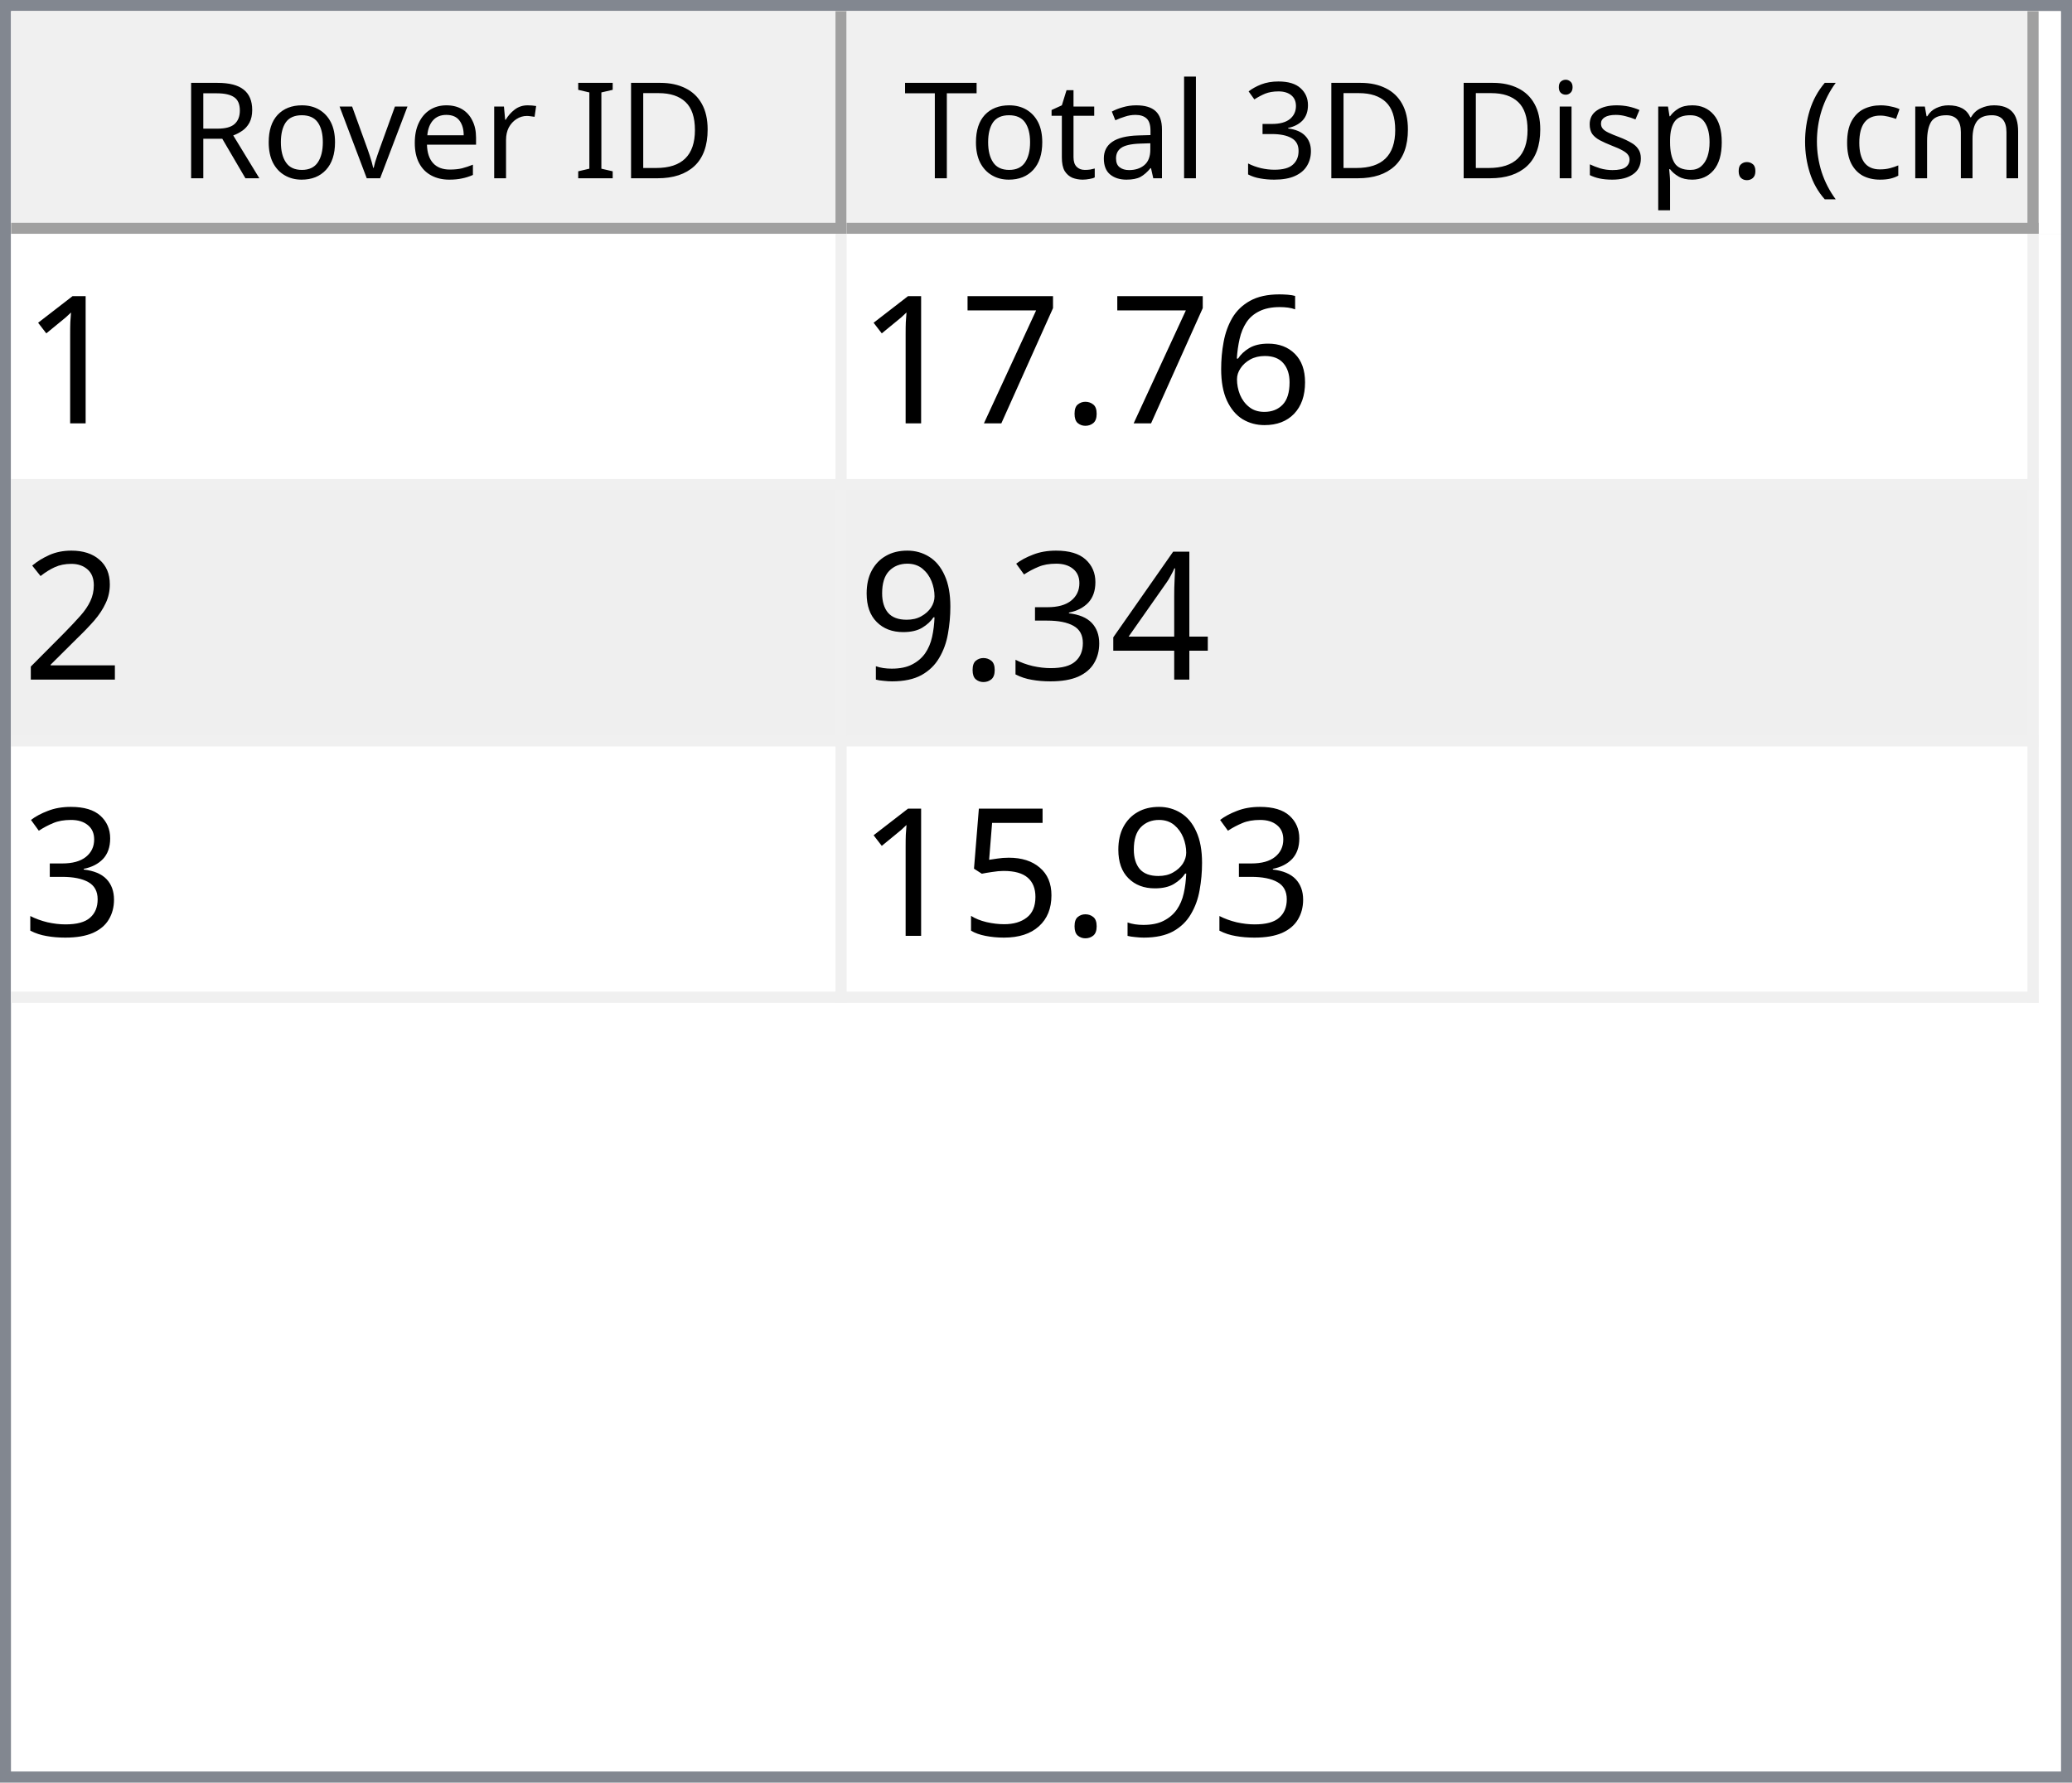
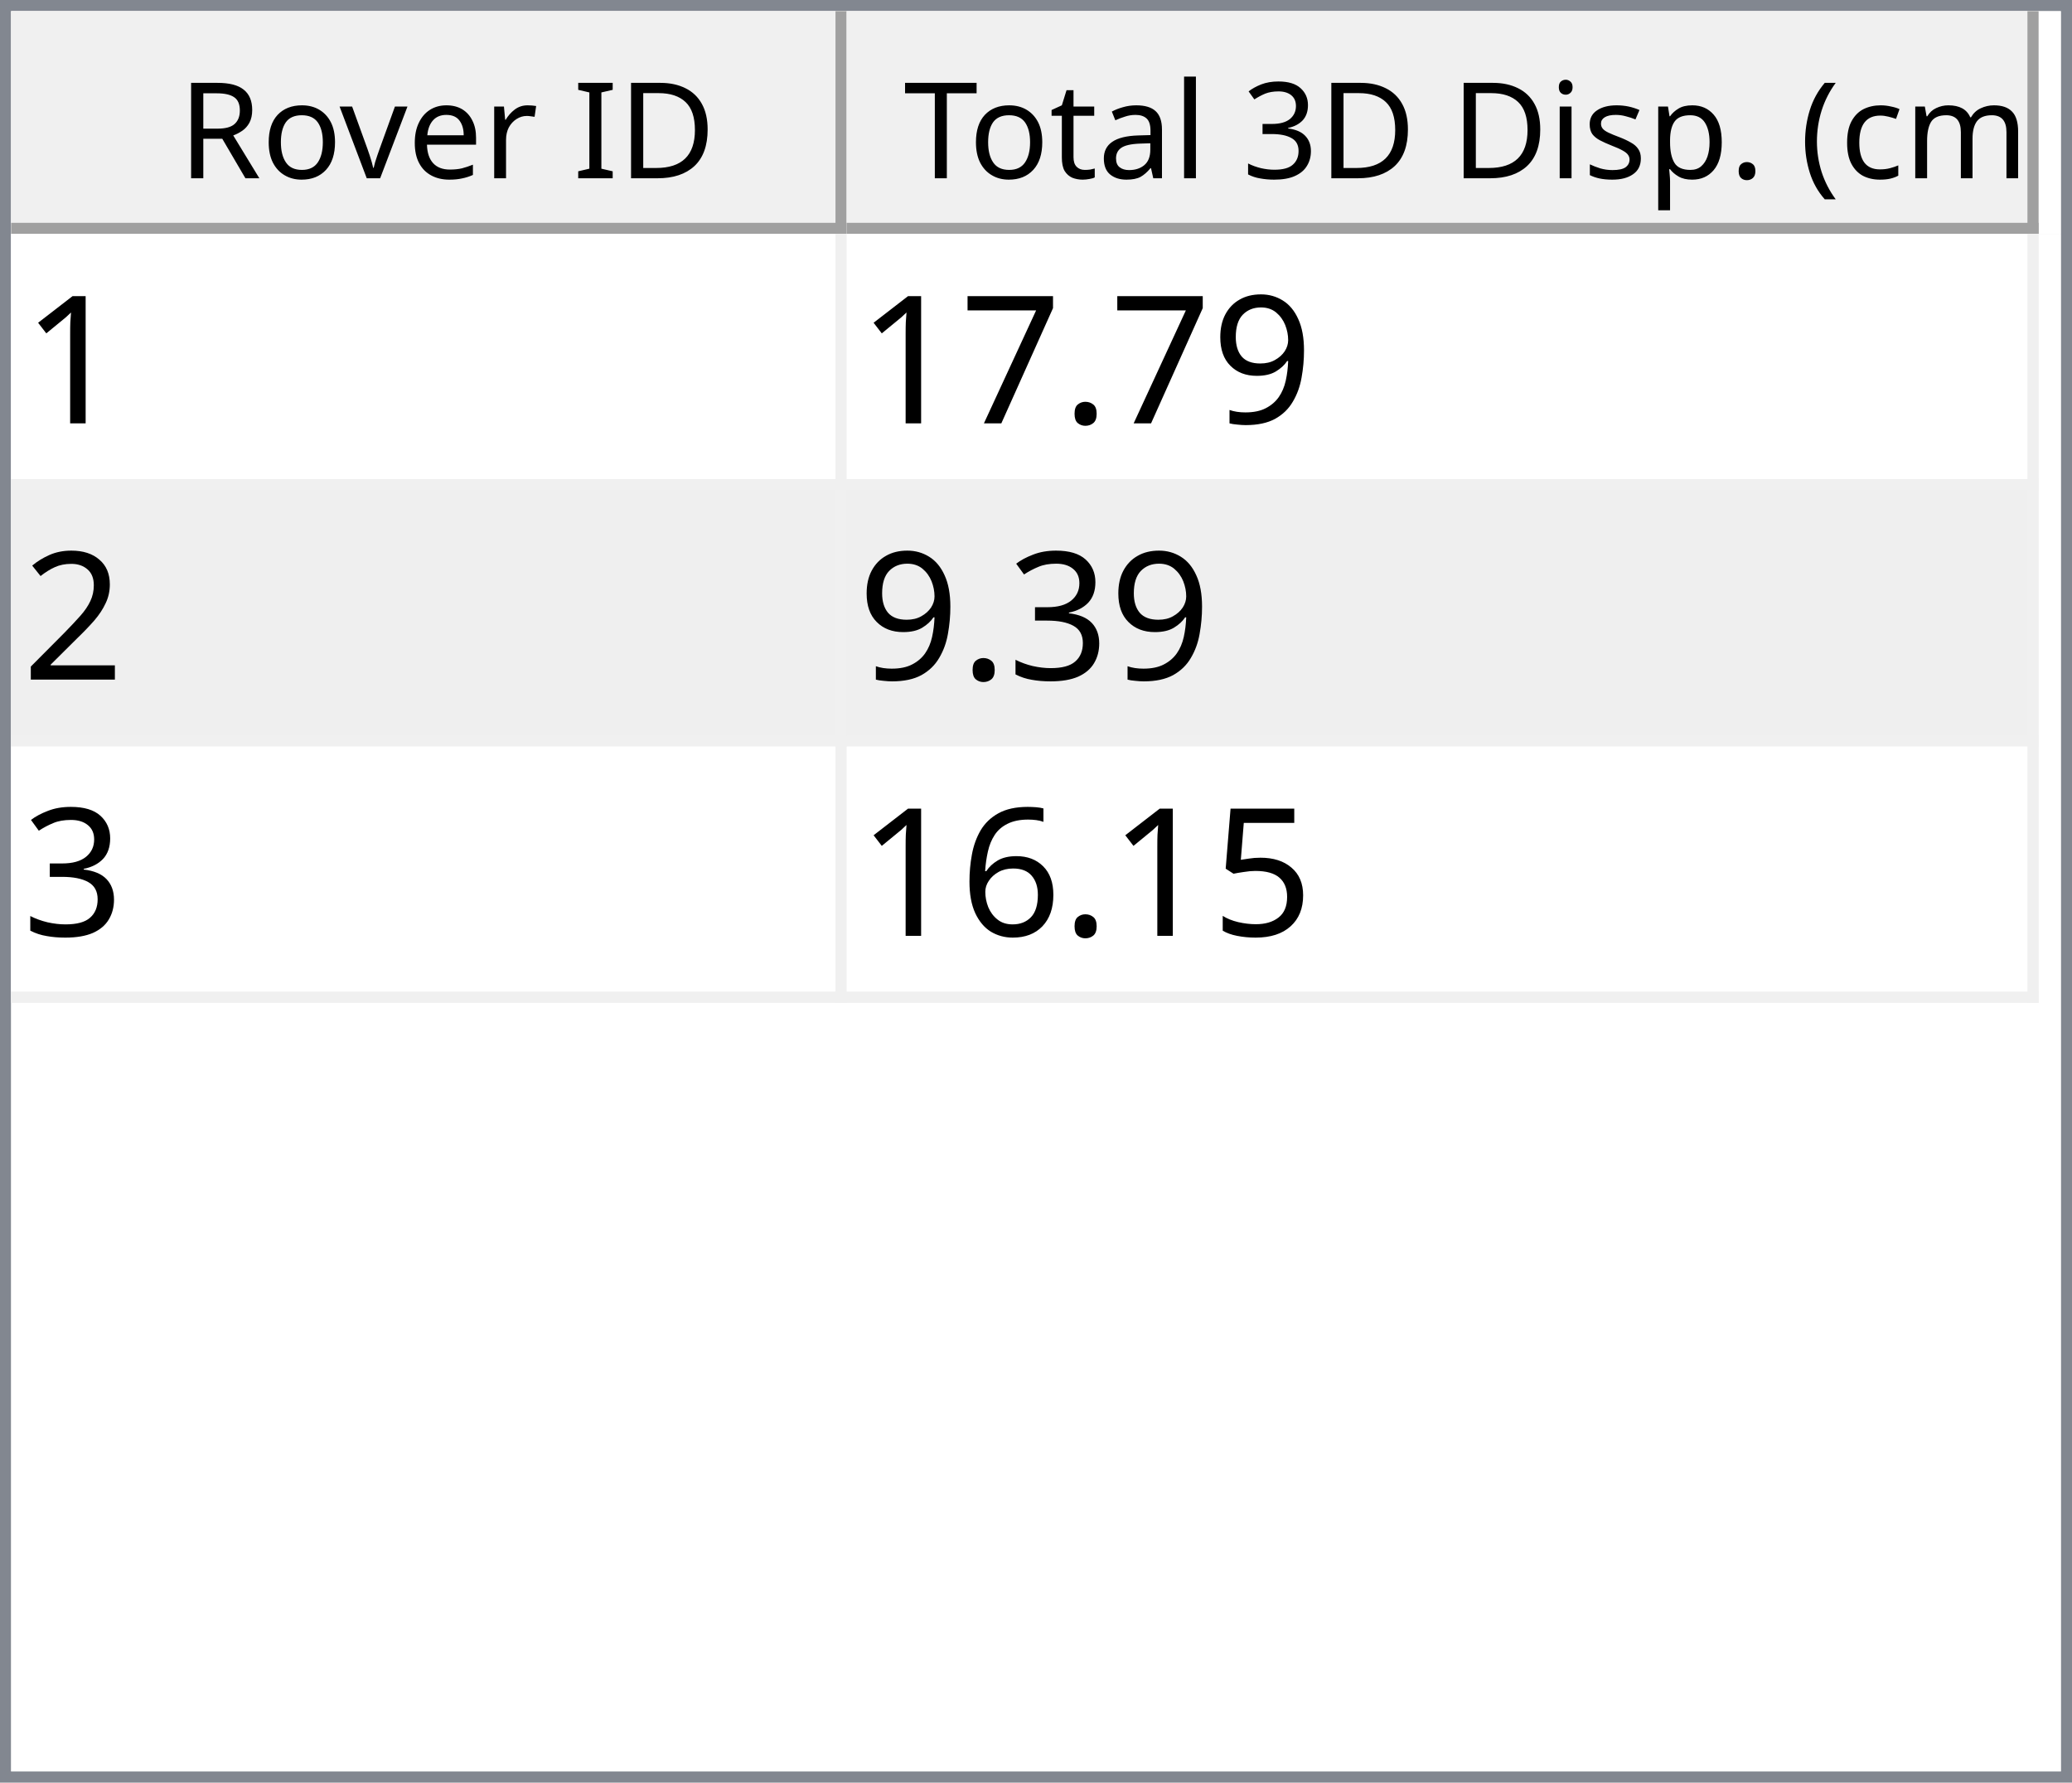
<svg xmlns="http://www.w3.org/2000/svg" style="fill-opacity:1; color-rendering:auto; color-interpolation:auto; text-rendering:auto; stroke:black; stroke-linecap:square; stroke-miterlimit:10; shape-rendering:auto; stroke-opacity:1; fill:black; stroke-dasharray:none; font-weight:normal; stroke-width:1; font-family:'Dialog'; font-style:normal; stroke-linejoin:miter; font-size:12px; stroke-dashoffset:0; image-rendering:auto;" width="186" height="160">
  <defs id="genericDefs" />
  <g>
    <defs id="defs1">
      <clipPath clipPathUnits="userSpaceOnUse" id="clipPath1">
        <path d="M0 0 L186 0 L186 160 L0 160 L0 0 Z" />
      </clipPath>
      <clipPath clipPathUnits="userSpaceOnUse" id="clipPath2">
        <path d="M0 0 L0 160 L186 160 L186 0 Z" />
      </clipPath>
      <clipPath clipPathUnits="userSpaceOnUse" id="clipPath3">
        <path d="M0 0 L0 20 L184 20 L184 0 Z" />
      </clipPath>
      <clipPath clipPathUnits="userSpaceOnUse" id="clipPath4">
        <path d="M0 0 L0 20 L75 20 L75 0 Z" />
      </clipPath>
      <clipPath clipPathUnits="userSpaceOnUse" id="clipPath5">
        <path d="M1 1 L1 19 L74 19 L74 1 Z" />
      </clipPath>
      <clipPath clipPathUnits="userSpaceOnUse" id="clipPath6">
        <path d="M0 0 L0 18 L73 18 L73 0 Z" />
      </clipPath>
      <clipPath clipPathUnits="userSpaceOnUse" id="clipPath7">
        <path d="M-0.5 -0.5 L-0.5 19.5 L74.5 19.5 L74.5 -0.5 Z" />
      </clipPath>
      <clipPath clipPathUnits="userSpaceOnUse" id="clipPath8">
        <path d="M0 0 L0 20 L107 20 L107 0 Z" />
      </clipPath>
      <clipPath clipPathUnits="userSpaceOnUse" id="clipPath9">
        <path d="M1 1 L1 19 L106 19 L106 1 Z" />
      </clipPath>
      <clipPath clipPathUnits="userSpaceOnUse" id="clipPath10">
        <path d="M0 0 L0 18 L105 18 L105 0 Z" />
      </clipPath>
      <clipPath clipPathUnits="userSpaceOnUse" id="clipPath11">
        <path d="M-0.5 -0.5 L-0.5 19.5 L106.5 19.5 L106.5 -0.5 Z" />
      </clipPath>
      <clipPath clipPathUnits="userSpaceOnUse" id="clipPath12">
        <path d="M0 0 L0 138 L184 138 L184 0 Z" />
      </clipPath>
      <clipPath clipPathUnits="userSpaceOnUse" id="clipPath13">
        <path d="M0 0 L0 69 L182 69 L182 0 Z" />
      </clipPath>
      <clipPath clipPathUnits="userSpaceOnUse" id="clipPath14">
        <path d="M-0.5 -0.5 L-0.5 68.5 L181.5 68.5 L181.5 -0.5 Z" />
      </clipPath>
      <clipPath clipPathUnits="userSpaceOnUse" id="clipPath15">
        <path d="M0 0 L0 22 L74 22 L74 0 Z" />
      </clipPath>
      <clipPath clipPathUnits="userSpaceOnUse" id="clipPath16">
        <path d="M0 0 L0 22 L106 22 L106 0 Z" />
      </clipPath>
      <font horiz-adv-x="64.551" id="font1">
        <font-face ascent="107.91" descent="25.098" units-per-em="100" style="font-style:normal; font-family:Segoe UI; font-weight:normal;" />
        <missing-glyph horiz-adv-x="64.551" d="M8.109 0 L8.109 68.266 L56.453 68.266 L56.453 0 L8.109 0 ZM15.328 7.234 L49.219 7.234 L49.219 61.031 L15.328 61.031 L15.328 7.234 Z" />
        <glyph unicode="D" horiz-adv-x="70.117" d="M9.188 0 L9.188 70.016 L28.516 70.016 Q65.531 70.016 65.531 35.891 Q65.531 19.672 55.25 9.836 Q44.969 0 27.734 0 L9.188 0 ZM17.391 62.594 L17.391 7.422 L27.828 7.422 Q41.609 7.422 49.273 14.797 Q56.938 22.172 56.938 35.688 Q56.938 62.594 28.328 62.594 L17.391 62.594 Z" />
        <glyph unicode="I" horiz-adv-x="26.611" d="M17.391 0 L9.188 0 L9.188 70.016 L17.391 70.016 L17.391 0 Z" />
        <glyph unicode=" " horiz-adv-x="27.393" d="" />
        <glyph unicode="r" horiz-adv-x="34.766" d="M34.188 41.891 Q32.078 43.5 28.125 43.5 Q23 43.5 19.555 38.672 Q16.109 33.844 16.109 25.484 L16.109 0 L8.109 0 L8.109 50 L16.109 50 L16.109 39.703 L16.312 39.703 Q18.016 44.969 21.531 47.922 Q25.047 50.875 29.391 50.875 Q32.516 50.875 34.188 50.203 L34.188 41.891 Z" />
        <glyph unicode="e" horiz-adv-x="52.295" d="M48.297 23 L12.984 23 Q13.188 14.656 17.484 10.109 Q21.781 5.562 29.297 5.562 Q37.75 5.562 44.828 11.141 L44.828 3.609 Q38.234 -1.172 27.391 -1.172 Q16.797 -1.172 10.742 5.641 Q4.688 12.453 4.688 24.812 Q4.688 36.469 11.305 43.82 Q17.922 51.172 27.734 51.172 Q37.547 51.172 42.922 44.828 Q48.297 38.484 48.297 27.203 L48.297 23 ZM40.094 29.781 Q40.047 36.719 36.75 40.578 Q33.453 44.438 27.594 44.438 Q21.922 44.438 17.969 40.383 Q14.016 36.328 13.094 29.781 L40.094 29.781 Z" />
        <glyph unicode="v" horiz-adv-x="47.9" d="M47.406 50 L27.484 0 L19.625 0 L0.688 50 L9.469 50 L22.172 13.672 Q23.578 9.672 23.922 6.688 L24.125 6.688 Q24.609 10.453 25.688 13.484 L38.969 50 L47.406 50 Z" />
        <glyph unicode="o" horiz-adv-x="58.594" d="M29 -1.172 Q17.922 -1.172 11.305 5.836 Q4.688 12.844 4.688 24.422 Q4.688 37.016 11.57 44.094 Q18.453 51.172 30.172 51.172 Q41.359 51.172 47.633 44.289 Q53.906 37.406 53.906 25.203 Q53.906 13.234 47.141 6.031 Q40.375 -1.172 29 -1.172 ZM29.594 44.438 Q21.875 44.438 17.383 39.188 Q12.891 33.938 12.891 24.703 Q12.891 15.828 17.43 10.695 Q21.969 5.562 29.594 5.562 Q37.359 5.562 41.531 10.594 Q45.703 15.625 45.703 24.906 Q45.703 34.281 41.531 39.359 Q37.359 44.438 29.594 44.438 Z" />
        <glyph unicode="R" horiz-adv-x="59.814" d="M59.375 0 L49.609 0 L37.891 19.625 Q36.281 22.359 34.766 24.289 Q33.25 26.219 31.664 27.438 Q30.078 28.656 28.25 29.219 Q26.422 29.781 24.125 29.781 L17.391 29.781 L17.391 0 L9.188 0 L9.188 70.016 L30.078 70.016 Q34.672 70.016 38.555 68.867 Q42.438 67.719 45.289 65.375 Q48.141 63.031 49.758 59.547 Q51.375 56.062 51.375 51.375 Q51.375 47.703 50.273 44.656 Q49.172 41.609 47.148 39.211 Q45.125 36.812 42.266 35.133 Q39.406 33.453 35.844 32.516 L35.844 32.328 Q37.594 31.547 38.891 30.547 Q40.188 29.547 41.359 28.18 Q42.531 26.812 43.68 25.078 Q44.828 23.344 46.234 21.047 L59.375 0 ZM17.391 62.594 L17.391 37.203 L28.516 37.203 Q31.594 37.203 34.203 38.133 Q36.812 39.062 38.719 40.797 Q40.625 42.531 41.703 45.047 Q42.781 47.562 42.781 50.688 Q42.781 56.297 39.141 59.445 Q35.5 62.594 28.609 62.594 L17.391 62.594 Z" />
        <glyph unicode=")" horiz-adv-x="30.176" d="M8.297 -15.922 L1.172 -15.922 Q16.406 2.344 16.406 26.812 Q16.406 51.469 1.078 70.016 L8.297 70.016 Q23.531 52.156 23.531 26.703 Q23.531 1.375 8.297 -15.922 Z" />
        <glyph unicode="m" horiz-adv-x="86.133" d="M79.109 0 L71.094 0 L71.094 28.719 Q71.094 37.016 68.531 40.727 Q65.969 44.438 59.906 44.438 Q54.781 44.438 51.195 39.75 Q47.609 35.062 47.609 28.516 L47.609 0 L39.594 0 L39.594 29.688 Q39.594 44.438 28.219 44.438 Q22.953 44.438 19.531 40.016 Q16.109 35.594 16.109 28.516 L16.109 0 L8.109 0 L8.109 50 L16.109 50 L16.109 42.094 L16.312 42.094 Q21.625 51.172 31.844 51.172 Q36.969 51.172 40.773 48.312 Q44.578 45.453 46 40.828 Q51.562 51.172 62.594 51.172 Q79.109 51.172 79.109 30.812 L79.109 0 Z" />
        <glyph unicode="c" horiz-adv-x="46.191" d="M42.188 2.297 Q36.422 -1.172 28.516 -1.172 Q17.828 -1.172 11.258 5.789 Q4.688 12.75 4.688 23.828 Q4.688 36.188 11.766 43.68 Q18.844 51.172 30.672 51.172 Q37.25 51.172 42.281 48.734 L42.281 40.531 Q36.719 44.438 30.375 44.438 Q22.703 44.438 17.797 38.945 Q12.891 33.453 12.891 24.516 Q12.891 15.719 17.508 10.641 Q22.125 5.562 29.891 5.562 Q36.422 5.562 42.188 9.906 L42.188 2.297 Z" />
        <glyph unicode="(" horiz-adv-x="30.176" d="M29.109 -15.922 L21.969 -15.922 Q6.844 1.375 6.844 26.703 Q6.844 52.156 21.969 70.016 L29.203 70.016 Q13.875 51.469 13.875 26.812 Q13.875 2.344 29.109 -15.922 Z" />
        <glyph unicode="." horiz-adv-x="21.68" d="M10.891 -1.078 Q8.641 -1.078 7.055 0.539 Q5.469 2.156 5.469 4.391 Q5.469 6.641 7.055 8.273 Q8.641 9.906 10.891 9.906 Q13.188 9.906 14.797 8.273 Q16.406 6.641 16.406 4.391 Q16.406 2.156 14.797 0.539 Q13.188 -1.078 10.891 -1.078 Z" />
        <glyph unicode="p" horiz-adv-x="58.789" d="M16.312 7.234 L16.109 7.234 L16.109 -23 L8.109 -23 L8.109 50 L16.109 50 L16.109 41.219 L16.312 41.219 Q22.219 51.172 33.594 51.172 Q43.266 51.172 48.688 44.461 Q54.109 37.75 54.109 26.469 Q54.109 13.922 48 6.375 Q41.891 -1.172 31.297 -1.172 Q21.578 -1.172 16.312 7.234 ZM16.109 27.391 L16.109 20.406 Q16.109 14.203 20.141 9.883 Q24.172 5.562 30.375 5.562 Q37.641 5.562 41.773 11.133 Q45.906 16.703 45.906 26.609 Q45.906 34.969 42.047 39.703 Q38.188 44.438 31.594 44.438 Q24.609 44.438 20.359 39.578 Q16.109 34.719 16.109 27.391 Z" />
        <glyph unicode="s" horiz-adv-x="42.432" d="M5.078 1.812 L5.078 10.406 Q11.625 5.562 19.484 5.562 Q30.031 5.562 30.031 12.594 Q30.031 14.594 29.125 15.992 Q28.219 17.391 26.68 18.461 Q25.141 19.531 23.07 20.383 Q21 21.234 18.609 22.172 Q15.281 23.484 12.766 24.828 Q10.25 26.172 8.57 27.859 Q6.891 29.547 6.031 31.695 Q5.172 33.844 5.172 36.719 Q5.172 40.234 6.789 42.945 Q8.406 45.656 11.086 47.484 Q13.766 49.312 17.211 50.242 Q20.656 51.172 24.312 51.172 Q30.812 51.172 35.938 48.922 L35.938 40.828 Q30.422 44.438 23.25 44.438 Q21 44.438 19.195 43.922 Q17.391 43.406 16.094 42.477 Q14.797 41.547 14.086 40.258 Q13.375 38.969 13.375 37.406 Q13.375 35.453 14.086 34.133 Q14.797 32.812 16.164 31.789 Q17.531 30.766 19.484 29.938 Q21.438 29.109 23.922 28.125 Q27.25 26.859 29.883 25.516 Q32.516 24.172 34.375 22.484 Q36.234 20.797 37.234 18.602 Q38.234 16.406 38.234 13.375 Q38.234 9.672 36.602 6.938 Q34.969 4.203 32.234 2.398 Q29.5 0.594 25.93 -0.289 Q22.359 -1.172 18.453 -1.172 Q10.75 -1.172 5.078 1.812 Z" />
        <glyph unicode="i" horiz-adv-x="24.219" d="M12.203 62.703 Q10.062 62.703 8.547 64.164 Q7.031 65.625 7.031 67.875 Q7.031 70.125 8.547 71.609 Q10.062 73.094 12.203 73.094 Q14.406 73.094 15.945 71.609 Q17.484 70.125 17.484 67.875 Q17.484 65.719 15.945 64.211 Q14.406 62.703 12.203 62.703 ZM16.109 0 L8.109 0 L8.109 50 L16.109 50 L16.109 0 Z" />
        <glyph unicode="3" horiz-adv-x="53.906" d="M46.531 19.828 Q46.531 15.094 44.75 11.211 Q42.969 7.328 39.719 4.57 Q36.469 1.812 31.93 0.297 Q27.391 -1.219 21.922 -1.219 Q11.922 -1.219 6 2.594 L6 11.188 Q13.094 5.609 22.219 5.609 Q25.875 5.609 28.828 6.539 Q31.781 7.469 33.906 9.227 Q36.031 10.984 37.18 13.477 Q38.328 15.969 38.328 19.094 Q38.328 32.812 18.797 32.812 L12.984 32.812 L12.984 39.594 L18.5 39.594 Q35.797 39.594 35.797 52.484 Q35.797 64.406 22.609 64.406 Q15.188 64.406 8.688 59.422 L8.688 67.188 Q15.375 71.188 24.609 71.188 Q29 71.188 32.57 69.969 Q36.141 68.75 38.68 66.555 Q41.219 64.359 42.609 61.281 Q44 58.203 44 54.5 Q44 40.672 30.031 36.719 L30.031 36.531 Q33.594 36.141 36.625 34.797 Q39.656 33.453 41.852 31.305 Q44.047 29.156 45.289 26.25 Q46.531 23.344 46.531 19.828 Z" />
        <glyph unicode="l" horiz-adv-x="24.219" d="M16.109 0 L8.109 0 L8.109 74.031 L16.109 74.031 L16.109 0 Z" />
        <glyph unicode="a" horiz-adv-x="50.879" d="M43.891 0 L35.891 0 L35.891 7.812 L35.688 7.812 Q30.469 -1.172 20.312 -1.172 Q12.844 -1.172 8.617 2.781 Q4.391 6.734 4.391 13.281 Q4.391 27.297 20.906 29.594 L35.891 31.688 Q35.891 44.438 25.594 44.438 Q16.547 44.438 9.281 38.281 L9.281 46.484 Q16.656 51.172 26.266 51.172 Q43.891 51.172 43.891 32.516 L43.891 0 ZM35.891 25.297 L23.828 23.641 Q18.266 22.859 15.43 20.875 Q12.594 18.891 12.594 13.875 Q12.594 10.203 15.211 7.883 Q17.828 5.562 22.172 5.562 Q28.125 5.562 32.008 9.742 Q35.891 13.922 35.891 20.312 L35.891 25.297 Z" />
        <glyph unicode="t" horiz-adv-x="33.887" d="M31.297 0.484 Q28.469 -1.078 23.828 -1.078 Q10.688 -1.078 10.688 13.578 L10.688 43.172 L2.094 43.172 L2.094 50 L10.688 50 L10.688 62.203 L18.703 64.797 L18.703 50 L31.297 50 L31.297 43.172 L18.703 43.172 L18.703 14.984 Q18.703 9.969 20.414 7.82 Q22.125 5.672 26.078 5.672 Q29.109 5.672 31.297 7.328 L31.297 0.484 Z" />
        <glyph unicode="T" horiz-adv-x="52.393" d="M50.594 62.594 L30.375 62.594 L30.375 0 L22.172 0 L22.172 62.594 L2 62.594 L2 70.016 L50.594 70.016 L50.594 62.594 Z" />
      </font>
      <font horiz-adv-x="75.0" id="font2">
        <font-face ascent="100.537" descent="21.973" units-per-em="100" style="font-style:normal; font-family:sans-serif; font-weight:normal;" />
        <missing-glyph horiz-adv-x="75.0" d="M12.5 0 L12.5 62.5 L62.5 62.5 L62.5 0 L12.5 0 ZM14.062 1.562 L60.938 1.562 L60.938 60.938 L14.062 60.938 L14.062 1.562 Z" />
        <glyph unicode="1" horiz-adv-x="55.615" d="M37.25 0 L28.469 0 L28.469 56 Q25.297 52.984 20.141 49.953 Q14.984 46.922 10.891 45.406 L10.891 53.906 Q18.266 57.375 23.781 62.305 Q29.297 67.234 31.594 71.875 L37.25 71.875 L37.25 0 Z" />
-         <glyph unicode="6" horiz-adv-x="55.615" d="M49.75 54.047 L41.016 53.375 Q39.844 58.547 37.703 60.891 Q34.125 64.656 28.906 64.656 Q24.703 64.656 21.531 62.312 Q17.391 59.281 14.992 53.469 Q12.594 47.656 12.5 36.922 Q15.672 41.75 20.266 44.094 Q24.859 46.438 29.891 46.438 Q38.672 46.438 44.852 39.969 Q51.031 33.5 51.031 23.25 Q51.031 16.5 48.125 10.719 Q45.219 4.938 40.141 1.859 Q35.062 -1.219 28.609 -1.219 Q17.625 -1.219 10.695 6.859 Q3.766 14.938 3.766 33.5 Q3.766 54.25 11.422 63.672 Q18.109 71.875 29.438 71.875 Q37.891 71.875 43.289 67.141 Q48.688 62.406 49.75 54.047 ZM13.875 23.188 Q13.875 18.656 15.797 14.508 Q17.719 10.359 21.188 8.18 Q24.656 6 28.469 6 Q34.031 6 38.039 10.492 Q42.047 14.984 42.047 22.703 Q42.047 30.125 38.086 34.398 Q34.125 38.672 28.125 38.672 Q22.172 38.672 18.023 34.398 Q13.875 30.125 13.875 23.188 Z" />
+         <glyph unicode="9" horiz-adv-x="55.615" d="M5.469 16.547 L13.922 17.328 Q14.984 11.375 18.016 8.688 Q21.047 6 25.781 6 Q29.828 6 32.883 7.859 Q35.938 9.719 37.891 12.82 Q39.844 15.922 41.164 21.195 Q42.484 26.469 42.484 31.938 Q42.484 32.516 42.438 33.688 Q39.797 29.5 35.234 26.883 Q30.672 24.266 25.344 24.266 Q16.453 24.266 10.305 30.711 Q4.156 37.156 4.156 47.703 Q4.156 58.594 10.578 65.234 Q17 71.875 26.656 71.875 Q33.641 71.875 39.43 68.117 Q45.219 64.359 48.219 57.398 Q51.219 50.438 51.219 37.25 Q51.219 23.531 48.242 15.406 Q45.266 7.281 39.383 3.031 Q33.5 -1.219 25.594 -1.219 Q17.188 -1.219 11.867 3.445 Q6.547 8.109 5.469 16.547 ZM41.453 48.141 Q41.453 55.719 37.43 60.156 Q33.406 64.594 27.734 64.594 Q21.875 64.594 17.531 59.812 Q13.188 55.031 13.188 47.406 Q13.188 40.578 17.312 36.305 Q21.438 32.031 27.484 32.031 Q33.594 32.031 37.523 36.305 Q41.453 40.578 41.453 48.141 Z" />
        <glyph unicode="." horiz-adv-x="27.783" d="M9.078 0 L9.078 10.016 L19.094 10.016 L19.094 0 L9.078 0 Z" />
        <glyph unicode="7" horiz-adv-x="55.615" d="M4.734 62.203 L4.734 70.656 L51.078 70.656 L51.078 63.812 Q44.234 56.547 37.523 44.484 Q30.812 32.422 27.156 19.672 Q24.516 10.688 23.781 0 L14.75 0 Q14.891 8.453 18.062 20.414 Q21.234 32.375 27.172 43.484 Q33.109 54.594 39.797 62.203 L4.734 62.203 Z" />
        <glyph unicode="2" horiz-adv-x="55.615" d="M50.344 8.453 L50.344 0 L3.031 0 Q2.938 3.172 4.047 6.109 Q5.859 10.938 9.836 15.625 Q13.812 20.312 21.344 26.469 Q33.016 36.031 37.117 41.625 Q41.219 47.219 41.219 52.203 Q41.219 57.422 37.477 61.008 Q33.734 64.594 27.734 64.594 Q21.391 64.594 17.578 60.789 Q13.766 56.984 13.719 50.25 L4.688 51.172 Q5.609 61.281 11.664 66.578 Q17.719 71.875 27.938 71.875 Q38.234 71.875 44.242 66.164 Q50.25 60.453 50.25 52 Q50.25 47.703 48.492 43.555 Q46.734 39.406 42.656 34.812 Q38.578 30.219 29.109 22.219 Q21.188 15.578 18.945 13.211 Q16.703 10.844 15.234 8.453 L50.344 8.453 Z" />
-         <glyph unicode="4" horiz-adv-x="55.615" d="M32.328 0 L32.328 17.141 L1.266 17.141 L1.266 25.203 L33.938 71.578 L41.109 71.578 L41.109 25.203 L50.781 25.203 L50.781 17.141 L41.109 17.141 L41.109 0 L32.328 0 ZM32.328 25.203 L32.328 57.469 L9.906 25.203 L32.328 25.203 Z" />
        <glyph unicode="3" horiz-adv-x="55.615" d="M4.203 18.891 L12.984 20.062 Q14.5 12.594 18.141 9.297 Q21.781 6 27 6 Q33.203 6 37.477 10.297 Q41.75 14.594 41.75 20.953 Q41.75 27 37.797 30.93 Q33.844 34.859 27.734 34.859 Q25.25 34.859 21.531 33.891 L22.516 41.609 Q23.391 41.5 23.922 41.5 Q29.547 41.5 34.039 44.43 Q38.531 47.359 38.531 53.469 Q38.531 58.297 35.258 61.477 Q31.984 64.656 26.812 64.656 Q21.688 64.656 18.266 61.43 Q14.844 58.203 13.875 51.766 L5.078 53.328 Q6.688 62.156 12.398 67.016 Q18.109 71.875 26.609 71.875 Q32.469 71.875 37.398 69.359 Q42.328 66.844 44.945 62.5 Q47.562 58.156 47.562 53.266 Q47.562 48.641 45.07 44.828 Q42.578 41.016 37.703 38.766 Q44.047 37.312 47.562 32.695 Q51.078 28.078 51.078 21.141 Q51.078 11.766 44.242 5.25 Q37.406 -1.266 26.953 -1.266 Q17.531 -1.266 11.305 4.352 Q5.078 9.969 4.203 18.891 Z" />
-         <glyph unicode="9" horiz-adv-x="55.615" d="M5.469 16.547 L13.922 17.328 Q14.984 11.375 18.016 8.688 Q21.047 6 25.781 6 Q29.828 6 32.883 7.859 Q35.938 9.719 37.891 12.82 Q39.844 15.922 41.164 21.195 Q42.484 26.469 42.484 31.938 Q42.484 32.516 42.438 33.688 Q39.797 29.5 35.234 26.883 Q30.672 24.266 25.344 24.266 Q16.453 24.266 10.305 30.711 Q4.156 37.156 4.156 47.703 Q4.156 58.594 10.578 65.234 Q17 71.875 26.656 71.875 Q33.641 71.875 39.43 68.117 Q45.219 64.359 48.219 57.398 Q51.219 50.438 51.219 37.25 Q51.219 23.531 48.242 15.406 Q45.266 7.281 39.383 3.031 Q33.5 -1.219 25.594 -1.219 Q17.188 -1.219 11.867 3.445 Q6.547 8.109 5.469 16.547 ZM41.453 48.141 Q41.453 55.719 37.43 60.156 Q33.406 64.594 27.734 64.594 Q21.875 64.594 17.531 59.812 Q13.188 55.031 13.188 47.406 Q13.188 40.578 17.312 36.305 Q21.438 32.031 27.484 32.031 Q33.594 32.031 37.523 36.305 Q41.453 40.578 41.453 48.141 Z" />
        <glyph unicode="5" horiz-adv-x="55.615" d="M4.156 18.75 L13.375 19.531 Q14.406 12.797 18.141 9.398 Q21.875 6 27.156 6 Q33.5 6 37.891 10.789 Q42.281 15.578 42.281 23.484 Q42.281 31 38.062 35.352 Q33.844 39.703 27 39.703 Q22.75 39.703 19.336 37.773 Q15.922 35.844 13.969 32.766 L5.719 33.844 L12.641 70.609 L48.25 70.609 L48.25 62.203 L19.672 62.203 L15.828 42.969 Q22.266 47.469 29.344 47.469 Q38.719 47.469 45.164 40.969 Q51.609 34.469 51.609 24.266 Q51.609 14.547 45.953 7.469 Q39.062 -1.219 27.156 -1.219 Q17.391 -1.219 11.211 4.25 Q5.031 9.719 4.156 18.75 Z" />
+         <glyph unicode="6" horiz-adv-x="55.615" d="M49.75 54.047 L41.016 53.375 Q39.844 58.547 37.703 60.891 Q34.125 64.656 28.906 64.656 Q24.703 64.656 21.531 62.312 Q17.391 59.281 14.992 53.469 Q12.594 47.656 12.5 36.922 Q15.672 41.75 20.266 44.094 Q24.859 46.438 29.891 46.438 Q38.672 46.438 44.852 39.969 Q51.031 33.5 51.031 23.25 Q51.031 16.5 48.125 10.719 Q45.219 4.938 40.141 1.859 Q35.062 -1.219 28.609 -1.219 Q17.625 -1.219 10.695 6.859 Q3.766 14.938 3.766 33.5 Q3.766 54.25 11.422 63.672 Q18.109 71.875 29.438 71.875 Q37.891 71.875 43.289 67.141 Q48.688 62.406 49.75 54.047 ZM13.875 23.188 Q13.875 18.656 15.797 14.508 Q17.719 10.359 21.188 8.18 Q24.656 6 28.469 6 Q34.031 6 38.039 10.492 Q42.047 14.984 42.047 22.703 Q42.047 30.125 38.086 34.398 Q34.125 38.672 28.125 38.672 Q22.172 38.672 18.023 34.398 Q13.875 30.125 13.875 23.188 Z" />
      </font>
    </defs>
    <g style="fill:white; stroke:white;">
      <rect x="0" y="0" width="186" style="clip-path:url(#clipPath1); stroke:none;" height="160" />
    </g>
    <g style="fill:white; text-rendering:optimizeSpeed; color-rendering:optimizeSpeed; image-rendering:optimizeSpeed; shape-rendering:crispEdges; stroke:white; color-interpolation:sRGB;">
      <rect x="0" width="186" height="160" y="0" style="stroke:none;" />
      <path style="stroke:none;" d="M0 160 L186 160 L186 0 L0 0 Z" />
    </g>
    <g style="fill:rgb(240,240,240); font-family:'Segoe UI'; stroke:rgb(240,240,240);">
      <rect x="0" y="0" width="186" style="clip-path:url(#clipPath2); stroke:none;" height="160" />
    </g>
    <g style="fill:rgb(130,135,144); font-family:'Segoe UI'; stroke:rgb(130,135,144);">
      <path d="M0 0 L186 0 L186 160 L0 160 L0 0 ZM1 1 L185 1 L185 159 L1 159 L1 1 Z" style="fill-rule:evenodd; clip-path:url(#clipPath2); stroke:none;" />
    </g>
    <g style="fill:white; font-family:'Segoe UI'; stroke:white;" transform="translate(1,1)">
      <rect x="0" y="0" width="184" style="clip-path:url(#clipPath3); stroke:none;" height="20" />
    </g>
    <g style="fill:rgb(240,240,240); font-family:'Segoe UI'; stroke:rgb(240,240,240);" transform="translate(1,1)">
      <rect x="0" y="0" width="75" style="clip-path:url(#clipPath4); stroke:none;" height="20" />
    </g>
    <g style="font-family:'Segoe UI';" transform="translate(2,2)">
      <text x="14" xml:space="preserve" y="14" style="clip-path:url(#clipPath6); stroke:none;">Rover ID</text>
    </g>
    <g style="fill:rgb(160,160,160); font-family:'Segoe UI'; stroke:rgb(160,160,160); stroke-linejoin:bevel;" transform="translate(1.5,1.5)">
      <line x1="74" x2="74" y1="0" style="fill:none; clip-path:url(#clipPath7);" y2="19" />
    </g>
    <g style="fill:rgb(160,160,160); font-family:'Segoe UI'; stroke:rgb(160,160,160); stroke-linejoin:bevel;" transform="matrix(1,0,0,1,1,1) translate(0.5,0.5)">
      <line x1="0" x2="74" y1="19" style="fill:none; clip-path:url(#clipPath7);" y2="19" />
    </g>
    <g style="fill:rgb(240,240,240); font-family:'Segoe UI'; stroke:rgb(240,240,240);" transform="translate(76,1)">
      <rect x="0" y="0" width="107" style="clip-path:url(#clipPath8); stroke:none;" height="20" />
    </g>
    <g style="font-family:'Segoe UI';" transform="translate(77,2)">
      <text x="1" xml:space="preserve" y="14" style="clip-path:url(#clipPath10); stroke:none;"> Total 3D Disp. (cm)</text>
    </g>
    <g style="fill:rgb(160,160,160); font-family:'Segoe UI'; stroke:rgb(160,160,160); stroke-linejoin:bevel;" transform="translate(76.5,1.5)">
      <line x1="106" x2="106" y1="0" style="fill:none; clip-path:url(#clipPath11);" y2="19" />
    </g>
    <g style="fill:rgb(160,160,160); font-family:'Segoe UI'; stroke:rgb(160,160,160); stroke-linejoin:bevel;" transform="matrix(1,0,0,1,76,1) translate(0.5,0.5)">
      <line x1="0" x2="106" y1="19" style="fill:none; clip-path:url(#clipPath11);" y2="19" />
    </g>
    <g style="fill:white; font-family:'Segoe UI'; stroke:white;" transform="translate(1,21)">
      <rect x="0" y="0" width="184" style="clip-path:url(#clipPath12); stroke:none;" height="138" />
    </g>
    <g style="fill:rgb(240,240,240); font-size:16px; font-family:sans-serif; stroke:rgb(240,240,240);" transform="translate(1,21)">
      <rect x="0" y="0" width="182" style="clip-path:url(#clipPath13); stroke:none;" height="69" />
      <line transform="translate(0.5,0.5)" x1="0" x2="181" y1="22" style="clip-path:url(#clipPath14); fill:none; stroke-linejoin:bevel;" y2="22" />
    </g>
    <g transform="matrix(1,0,0,1,1,21) translate(0.5,0.5)" style="fill:rgb(240,240,240); font-size:16px; font-family:sans-serif; stroke:rgb(240,240,240); stroke-linejoin:bevel;">
      <line x1="0" x2="181" y1="45" style="fill:none; clip-path:url(#clipPath14);" y2="45" />
    </g>
    <g transform="matrix(1,0,0,1,1,21) translate(0.5,0.5)" style="fill:rgb(240,240,240); font-size:16px; font-family:sans-serif; stroke:rgb(240,240,240); stroke-linejoin:bevel;">
      <line x1="0" x2="181" y1="68" style="fill:none; clip-path:url(#clipPath14);" y2="68" />
    </g>
    <g transform="matrix(1,0,0,1,1,21) translate(0.5,0.5)" style="fill:rgb(240,240,240); font-size:16px; font-family:sans-serif; stroke:rgb(240,240,240); stroke-linejoin:bevel;">
      <line x1="74" x2="74" y1="0" style="fill:none; clip-path:url(#clipPath14);" y2="68" />
    </g>
    <g transform="matrix(1,0,0,1,1,21) translate(0.5,0.5)" style="fill:rgb(240,240,240); font-size:16px; font-family:sans-serif; stroke:rgb(240,240,240); stroke-linejoin:bevel;">
      <line x1="181" x2="181" y1="0" style="fill:none; clip-path:url(#clipPath14);" y2="68" />
    </g>
    <g style="fill:white; font-size:16px; font-family:sans-serif; stroke:white;" transform="matrix(1,0,0,1,1,21)">
      <rect x="0" y="0" width="74" style="clip-path:url(#clipPath15); stroke:none;" height="22" />
      <text x="1" y="17" style="fill:black; clip-path:url(#clipPath15); stroke:none;" xml:space="preserve">1</text>
    </g>
    <g style="fill:white; font-size:16px; font-family:sans-serif; stroke:white;" transform="matrix(1,0,0,1,1,21) translate(75,0)">
      <rect x="0" y="0" width="106" style="clip-path:url(#clipPath16); stroke:none;" height="22" />
-       <text x="1" y="17" style="fill:black; clip-path:url(#clipPath16); stroke:none;" xml:space="preserve">17.76</text>
+       <text x="1" y="17" style="fill:black; clip-path:url(#clipPath16); stroke:none;" xml:space="preserve">17.79</text>
    </g>
    <g style="fill:rgb(239,239,239); font-size:16px; font-family:sans-serif; stroke:rgb(239,239,239);" transform="matrix(1,0,0,1,1,21) translate(0,23)">
      <rect x="0" y="0" width="74" style="clip-path:url(#clipPath15); stroke:none;" height="22" />
      <text x="1" y="17" style="fill:black; clip-path:url(#clipPath15); stroke:none;" xml:space="preserve">2</text>
    </g>
    <g style="fill:rgb(239,239,239); font-size:16px; font-family:sans-serif; stroke:rgb(239,239,239);" transform="matrix(1,0,0,1,1,21) translate(75,23)">
      <rect x="0" y="0" width="106" style="clip-path:url(#clipPath16); stroke:none;" height="22" />
-       <text x="1" y="17" style="fill:black; clip-path:url(#clipPath16); stroke:none;" xml:space="preserve">9.34</text>
+       <text x="1" y="17" style="fill:black; clip-path:url(#clipPath16); stroke:none;" xml:space="preserve">9.39</text>
    </g>
    <g style="fill:white; font-size:16px; font-family:sans-serif; stroke:white;" transform="matrix(1,0,0,1,1,21) translate(0,46)">
      <rect x="0" y="0" width="74" style="clip-path:url(#clipPath15); stroke:none;" height="22" />
      <text x="1" y="17" style="fill:black; clip-path:url(#clipPath15); stroke:none;" xml:space="preserve">3</text>
    </g>
    <g style="fill:white; font-size:16px; font-family:sans-serif; stroke:white;" transform="matrix(1,0,0,1,1,21) translate(75,46)">
      <rect x="0" y="0" width="106" style="clip-path:url(#clipPath16); stroke:none;" height="22" />
-       <text x="1" y="17" style="fill:black; clip-path:url(#clipPath16); stroke:none;" xml:space="preserve">15.93</text>
+       <text x="1" y="17" style="fill:black; clip-path:url(#clipPath16); stroke:none;" xml:space="preserve">16.15</text>
    </g>
  </g>
</svg>
